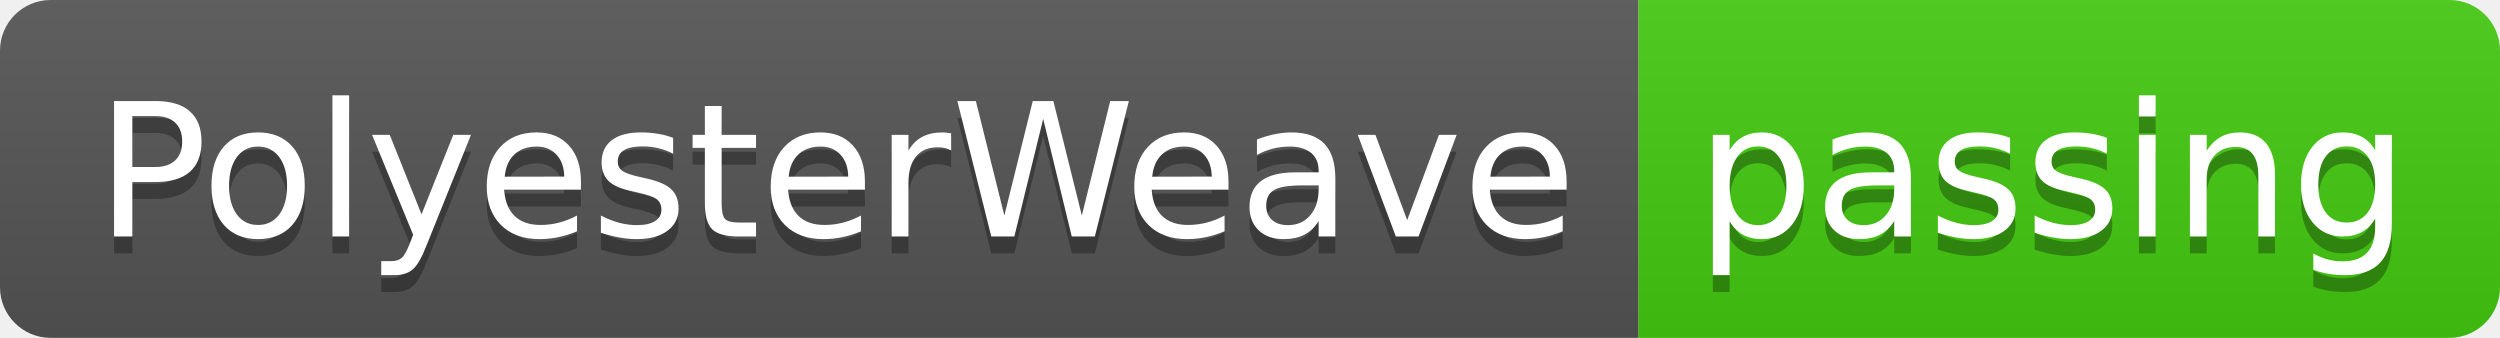
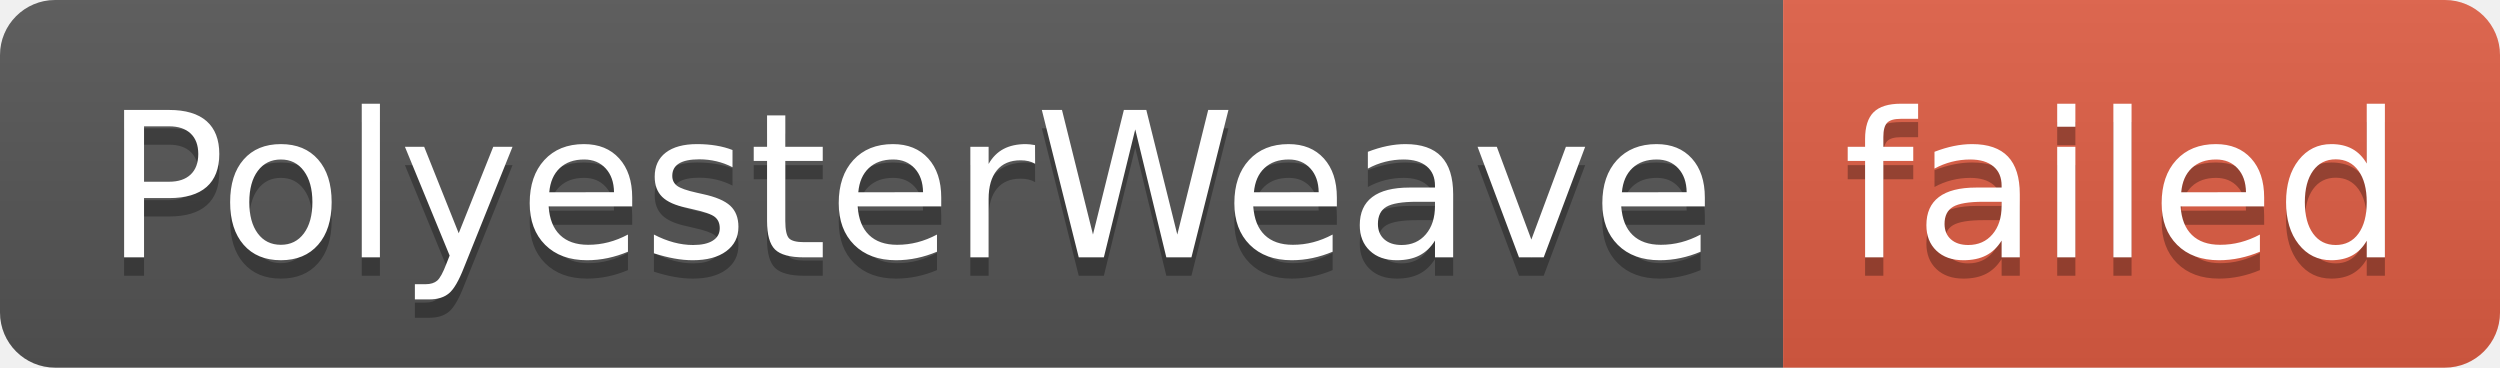
- <svg xmlns="http://www.w3.org/2000/svg" width="148" height="20" role="img" aria-label="PolyesterWeave: passing">
+ <svg xmlns="http://www.w3.org/2000/svg" width="136" height="20" role="img" aria-label="PolyesterWeave: failed">
  <linearGradient id="s" x2="0" y2="100%">
    <stop offset="0" stop-color="#bbb" stop-opacity=".1" />
    <stop offset="1" stop-opacity=".1" />
  </linearGradient>
  <clipPath id="r">
-     <rect width="148" height="20" rx="3" fill="#fff" />
+     <rect width="136" height="20" rx="3" fill="#fff" />
  </clipPath>
  <g clip-path="url(#r)">
    <rect width="97" height="20" fill="#555" />
-     <rect x="97" width="51" height="20" fill="#4c1" />
-     <rect width="148" height="20" fill="url(#s)" />
+     <rect x="97" width="39" height="20" fill="#e05d44" />
+     <rect width="136" height="20" fill="url(#s)" />
  </g>
  <g fill="#fff" text-anchor="middle" font-family="Verdana,Geneva,DejaVu Sans,sans-serif" text-rendering="geometricPrecision" font-size="110">
    <text aria-hidden="true" x="495" y="150" fill="#010101" fill-opacity=".3" transform="scale(.1)" textLength="870">PolyesterWeave</text>
    <text x="495" y="140" transform="scale(.1)" fill="#fff" textLength="870">PolyesterWeave</text>
-     <text aria-hidden="true" x="1215" y="150" fill="#010101" fill-opacity=".3" transform="scale(.1)" textLength="410">passing</text>
-     <text x="1215" y="140" transform="scale(.1)" fill="#fff" textLength="410">passing</text>
+     <text aria-hidden="true" x="1155" y="150" fill="#010101" fill-opacity=".3" transform="scale(.1)" textLength="290">failed</text>
+     <text x="1155" y="140" transform="scale(.1)" fill="#fff" textLength="290">failed</text>
  </g>
</svg>
